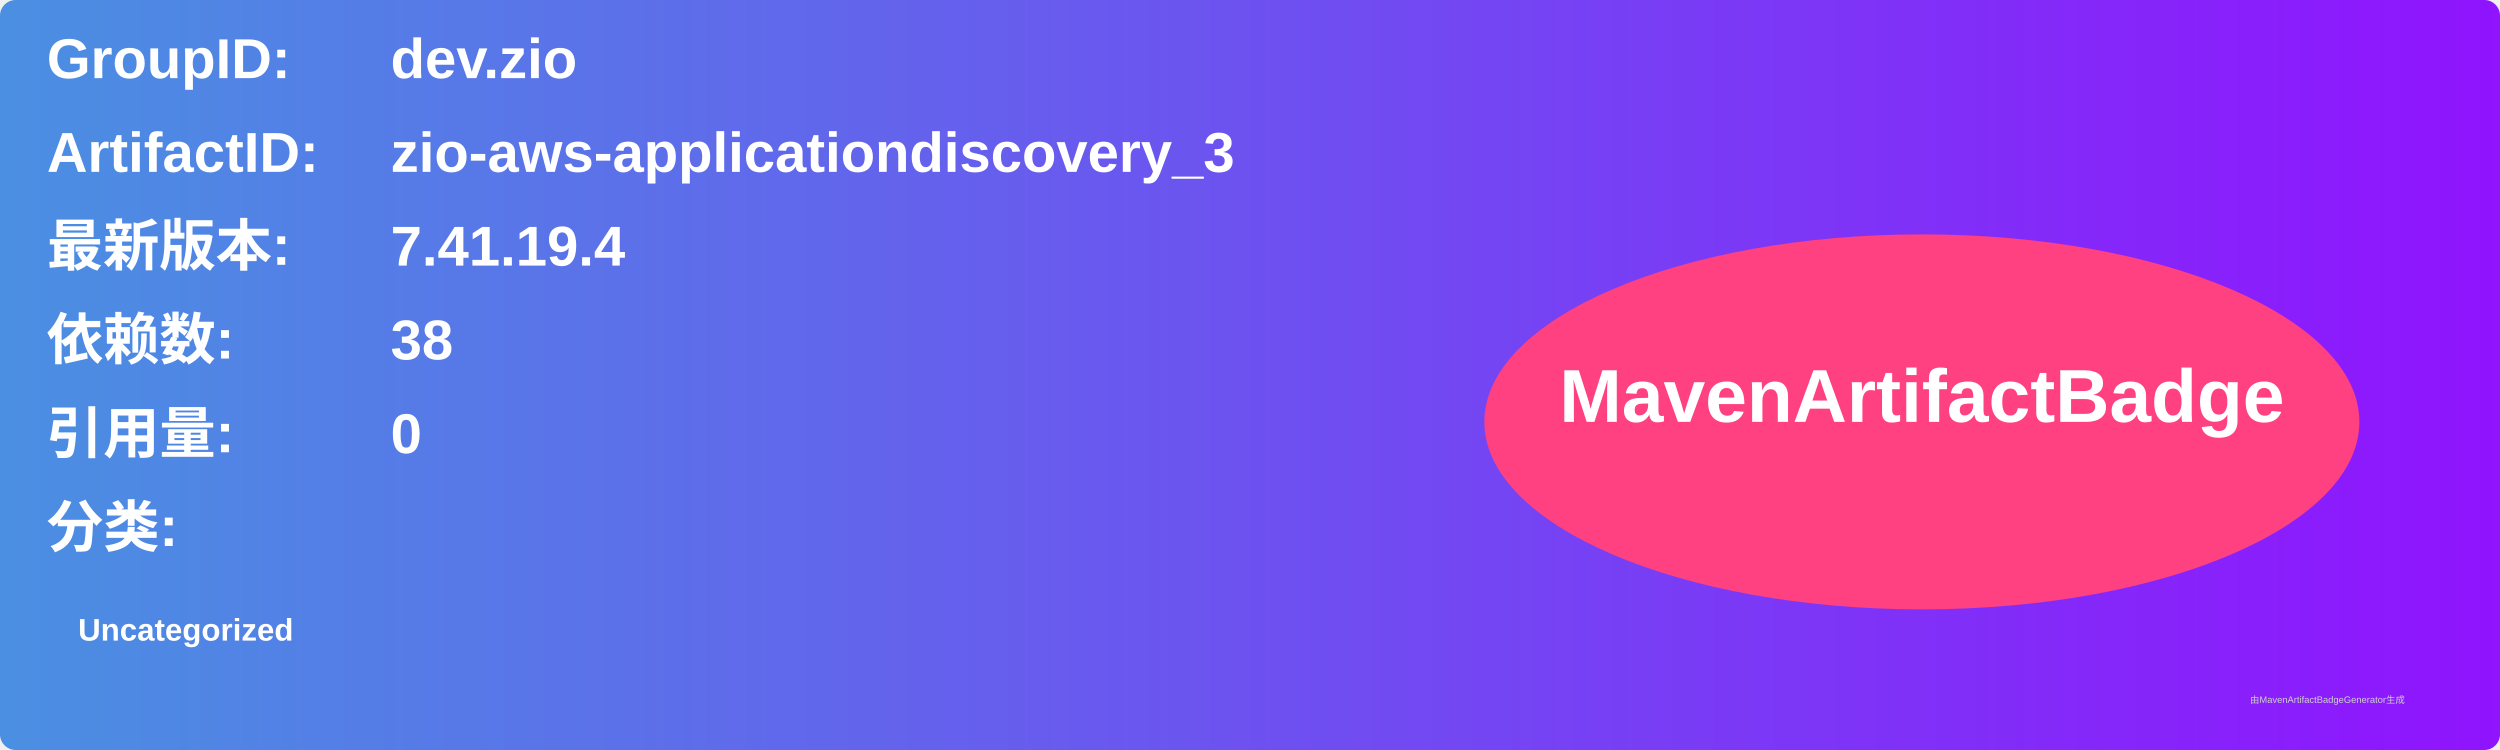
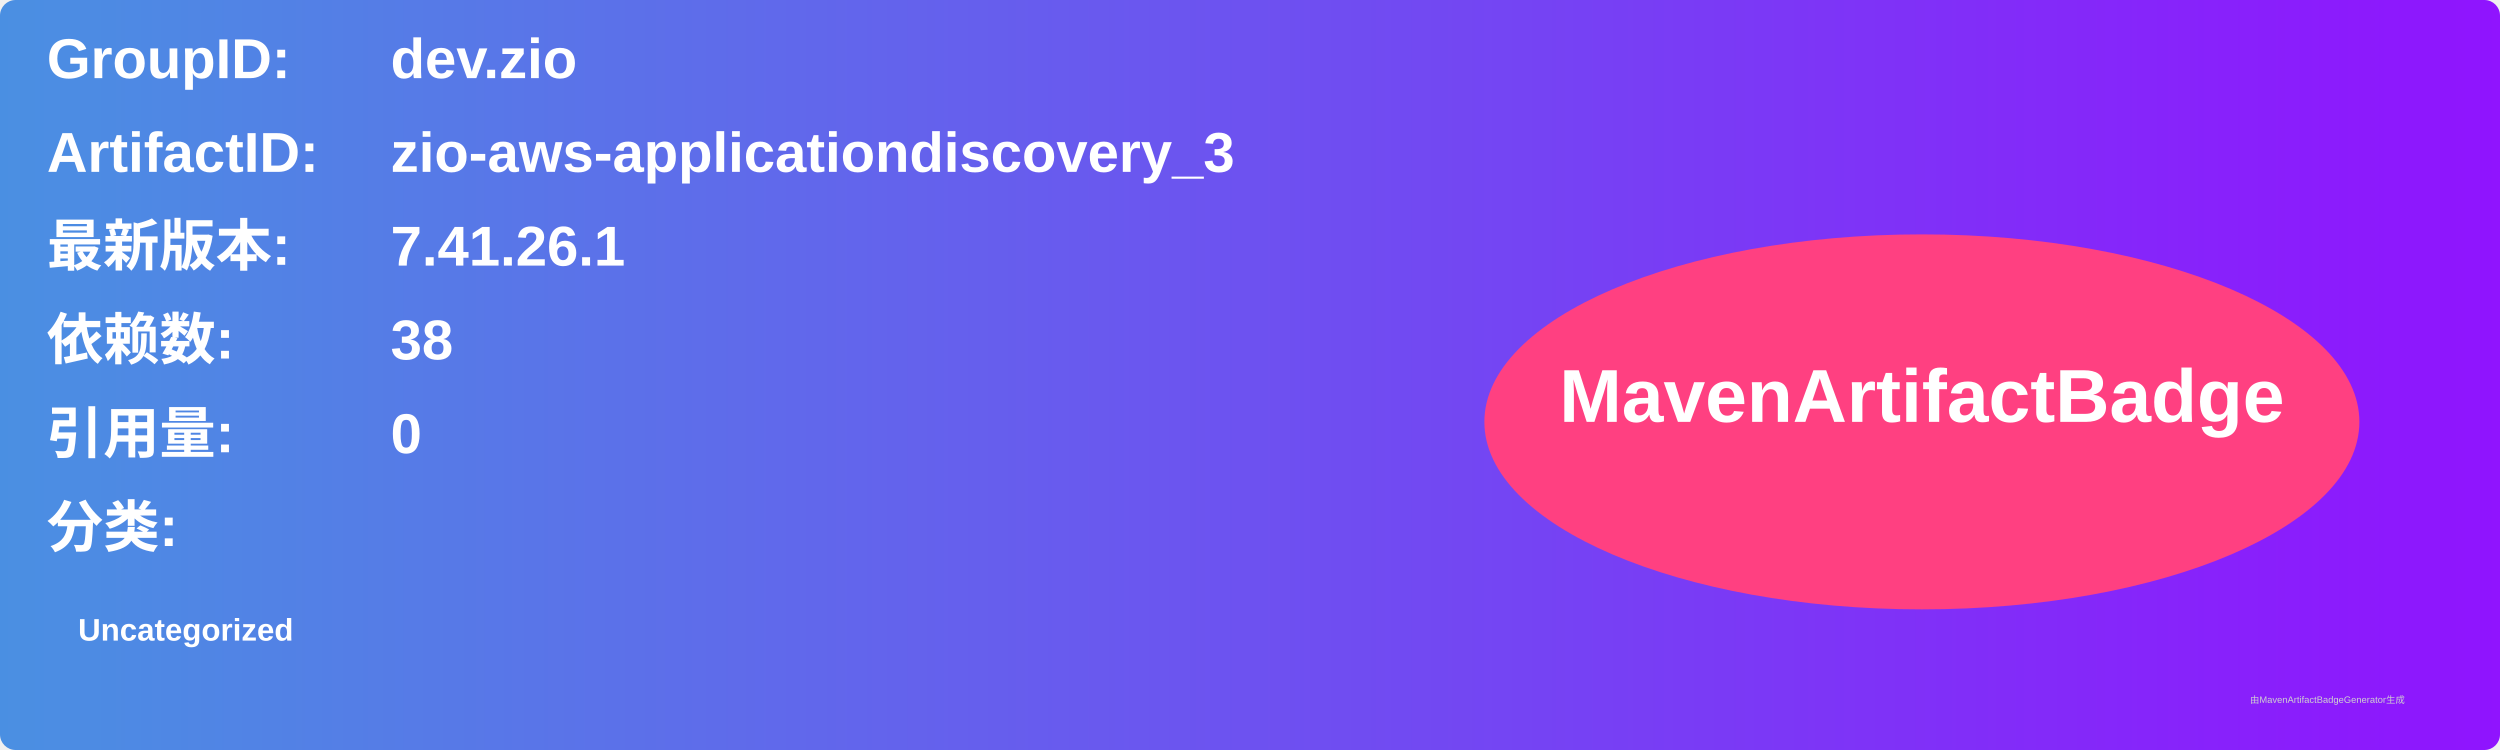
<svg xmlns="http://www.w3.org/2000/svg" width="800" height="240" viewBox="0 0 800 240">
  <linearGradient id="grad" x1="0%" y1="0%" x2="100%" y2="0%">
    <stop offset="0%" stop-color="#4a90e2" />
    <stop offset="100%" stop-color="#9013fe" />
  </linearGradient>
  <rect width="100%" height="100%" rx="5" ry="5" fill="url(#grad)" />
  <g transform="translate(15, 15)">
    <text x="0" y="10" font-family="Arial" font-size="18" fill="white" font-weight="bold" width="260">GroupID:</text>
    <text x="110" y="10" font-family="Arial" font-size="18" fill="white" font-weight="bold" width="460">dev.zio</text>
    <text x="0" y="40" font-family="Arial" font-size="18" fill="white" font-weight="bold" width="260">ArtifactID:</text>
    <text x="110" y="40" font-family="Arial" font-size="18" fill="white" font-weight="bold" width="460">zio-aws-applicationdiscovery_3</text>
    <text x="0" y="70" font-family="Arial" font-size="18" fill="white" font-weight="bold">最新版本:</text>
    <text x="110" y="70" font-family="Arial" font-size="18" fill="white" font-weight="bold">
-       <tspan font-weight="bold">7.41.19.4</tspan>
+       <tspan font-weight="bold">7.41.26.1</tspan>
    </text>
    <text x="0" y="100" font-family="Arial" font-size="18" fill="white" font-weight="bold">依赖数: </text>
    <text x="110" y="100" font-family="Arial" font-size="18" fill="white">
      <tspan font-weight="bold">38</tspan>
    </text>
    <text x="0" y="130" font-family="Arial" font-size="18" fill="white" font-weight="bold">引用量: </text>
    <text x="110" y="130" font-family="Arial" font-size="18" fill="white">
      <tspan font-weight="bold">0</tspan>
    </text>
    <text x="0" y="160" font-family="Arial" font-size="18" fill="white" font-weight="bold">分类:</text>
    <text x="10" y="190" font-family="Arial" font-size="10" fill="white">
      <tspan font-weight="bold">Uncategorized</tspan>
    </text>
    <ellipse cx="600" cy="120" rx="140" ry="60" fill="#ff4081" />
    <text x="600" y="120" text-anchor="middle" font-family="Arial" font-size="24" fill="white" font-weight="bold">MavenArtifactBadge</text>
  </g>
  <text x="720" y="225" font-family="Arial" font-size="3" fill="#d0d0d0">由MavenArtifactBadgeGenerator生成</text>
</svg>
